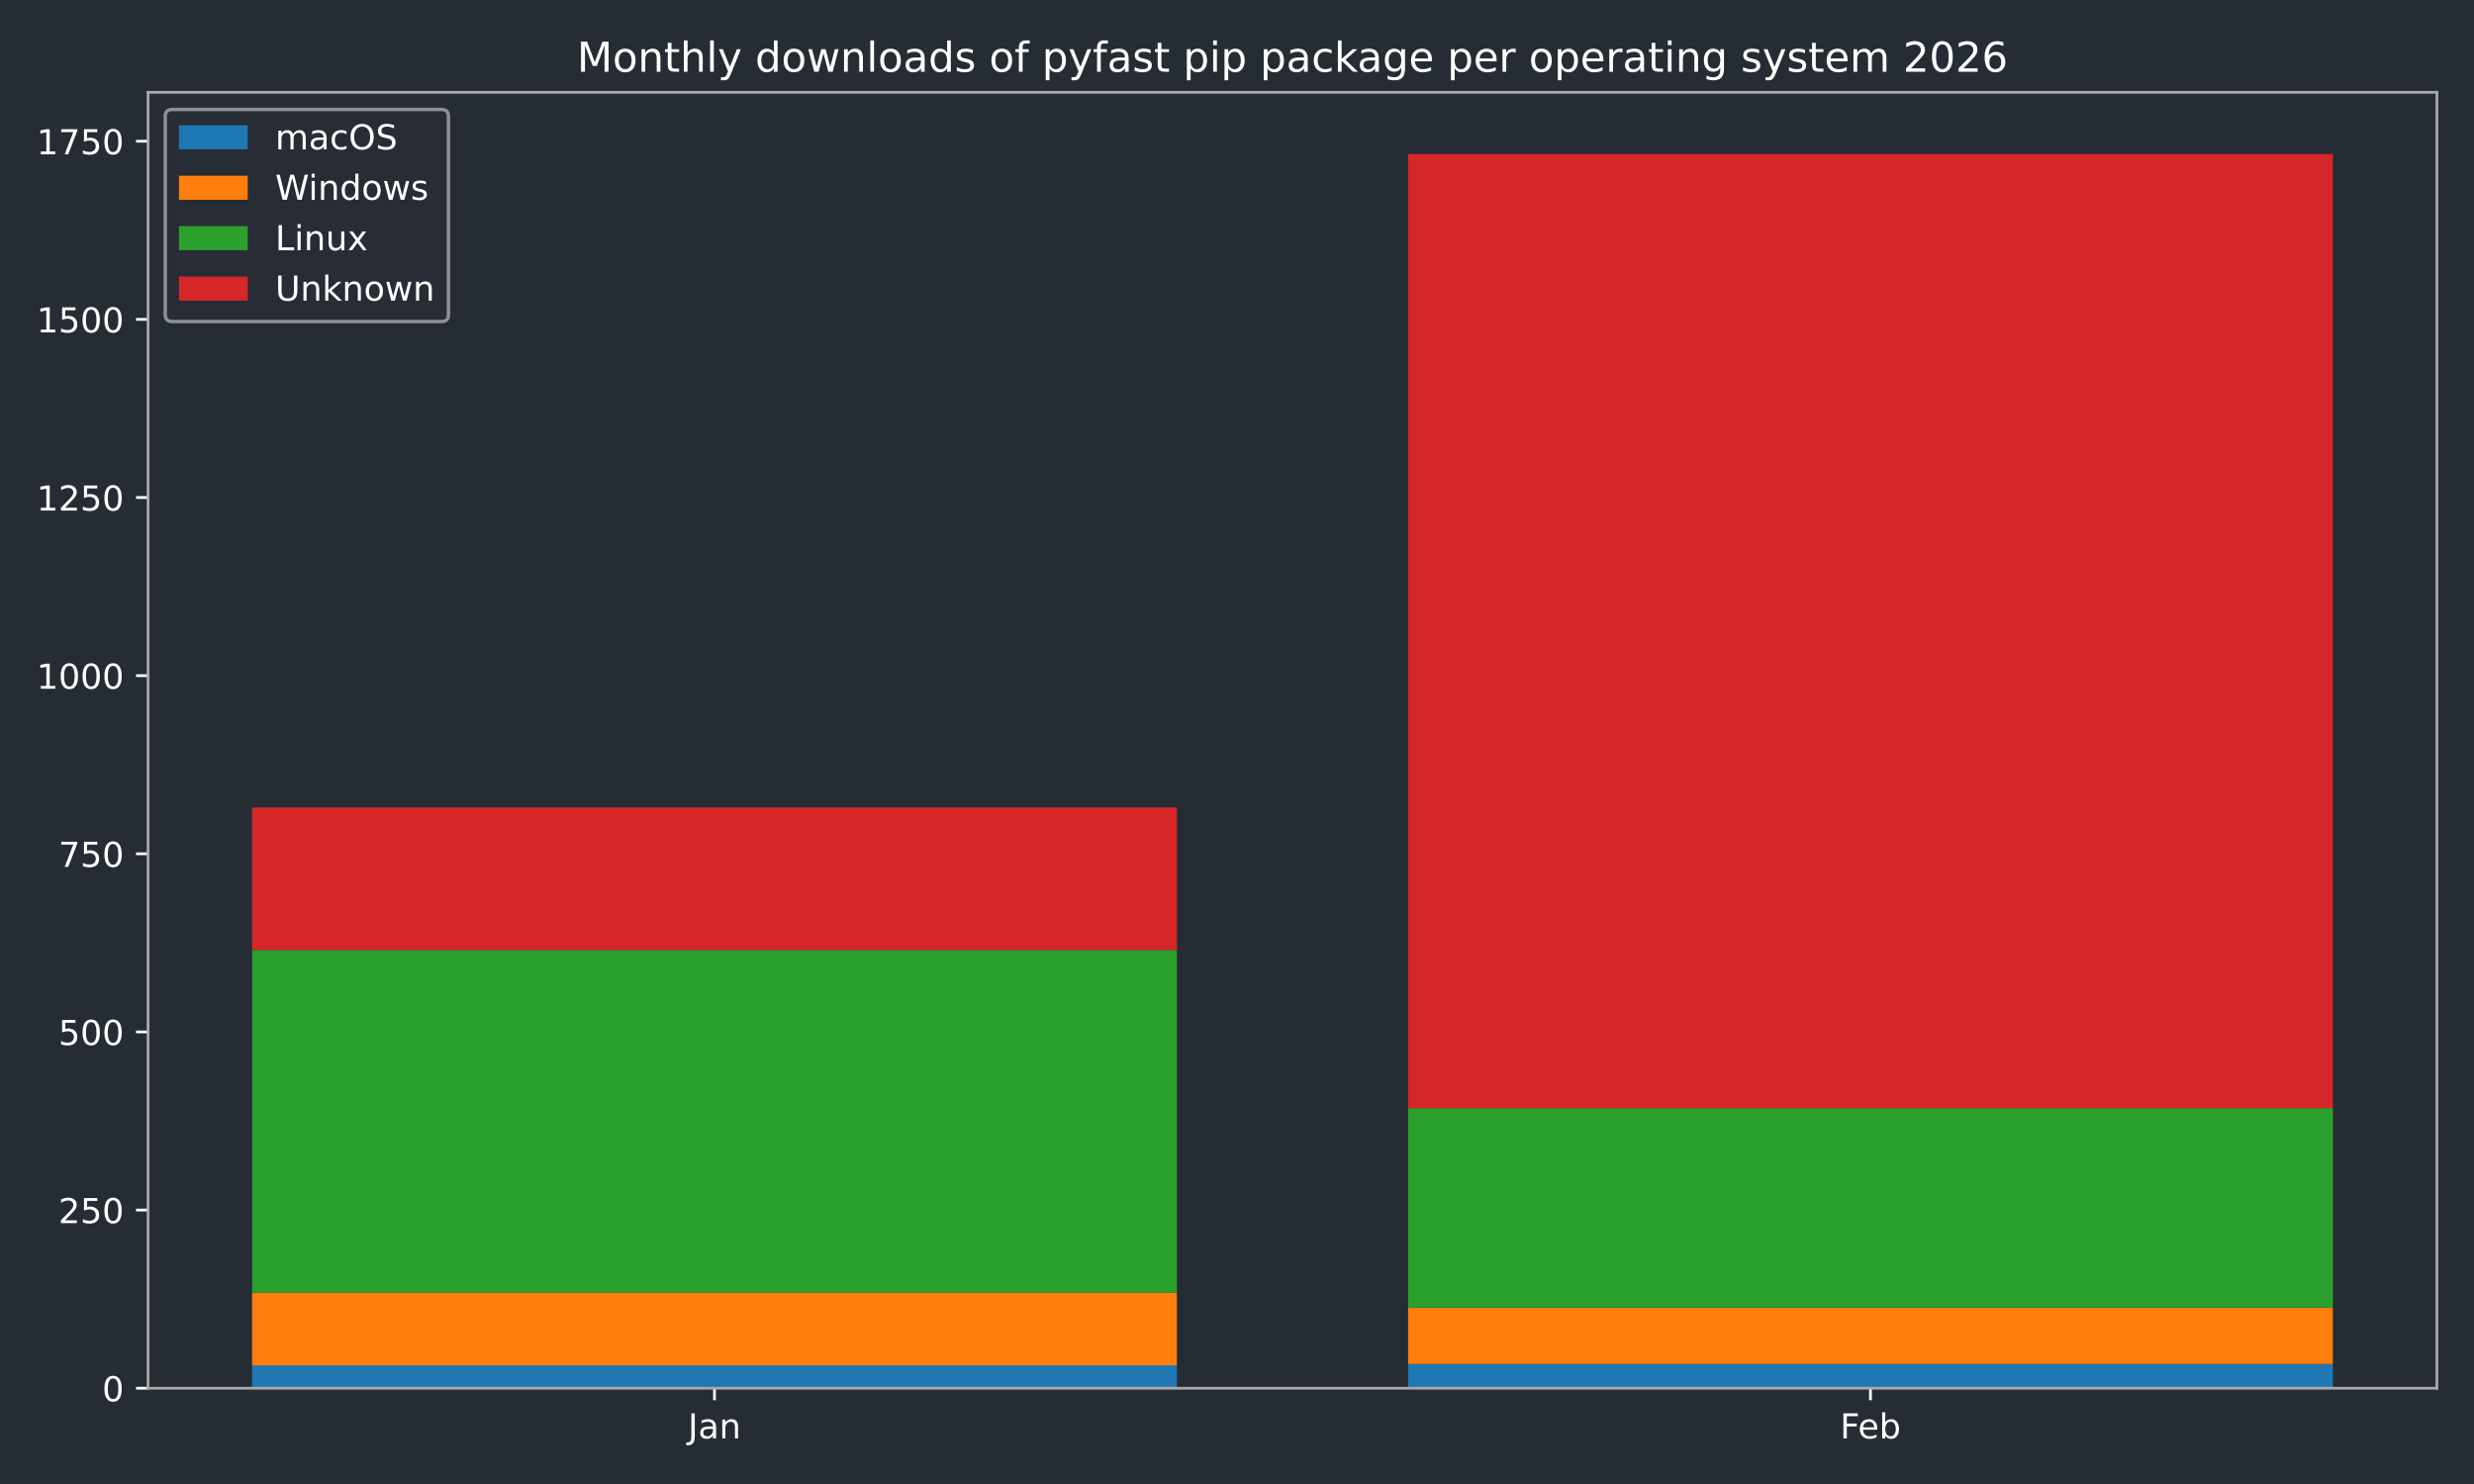
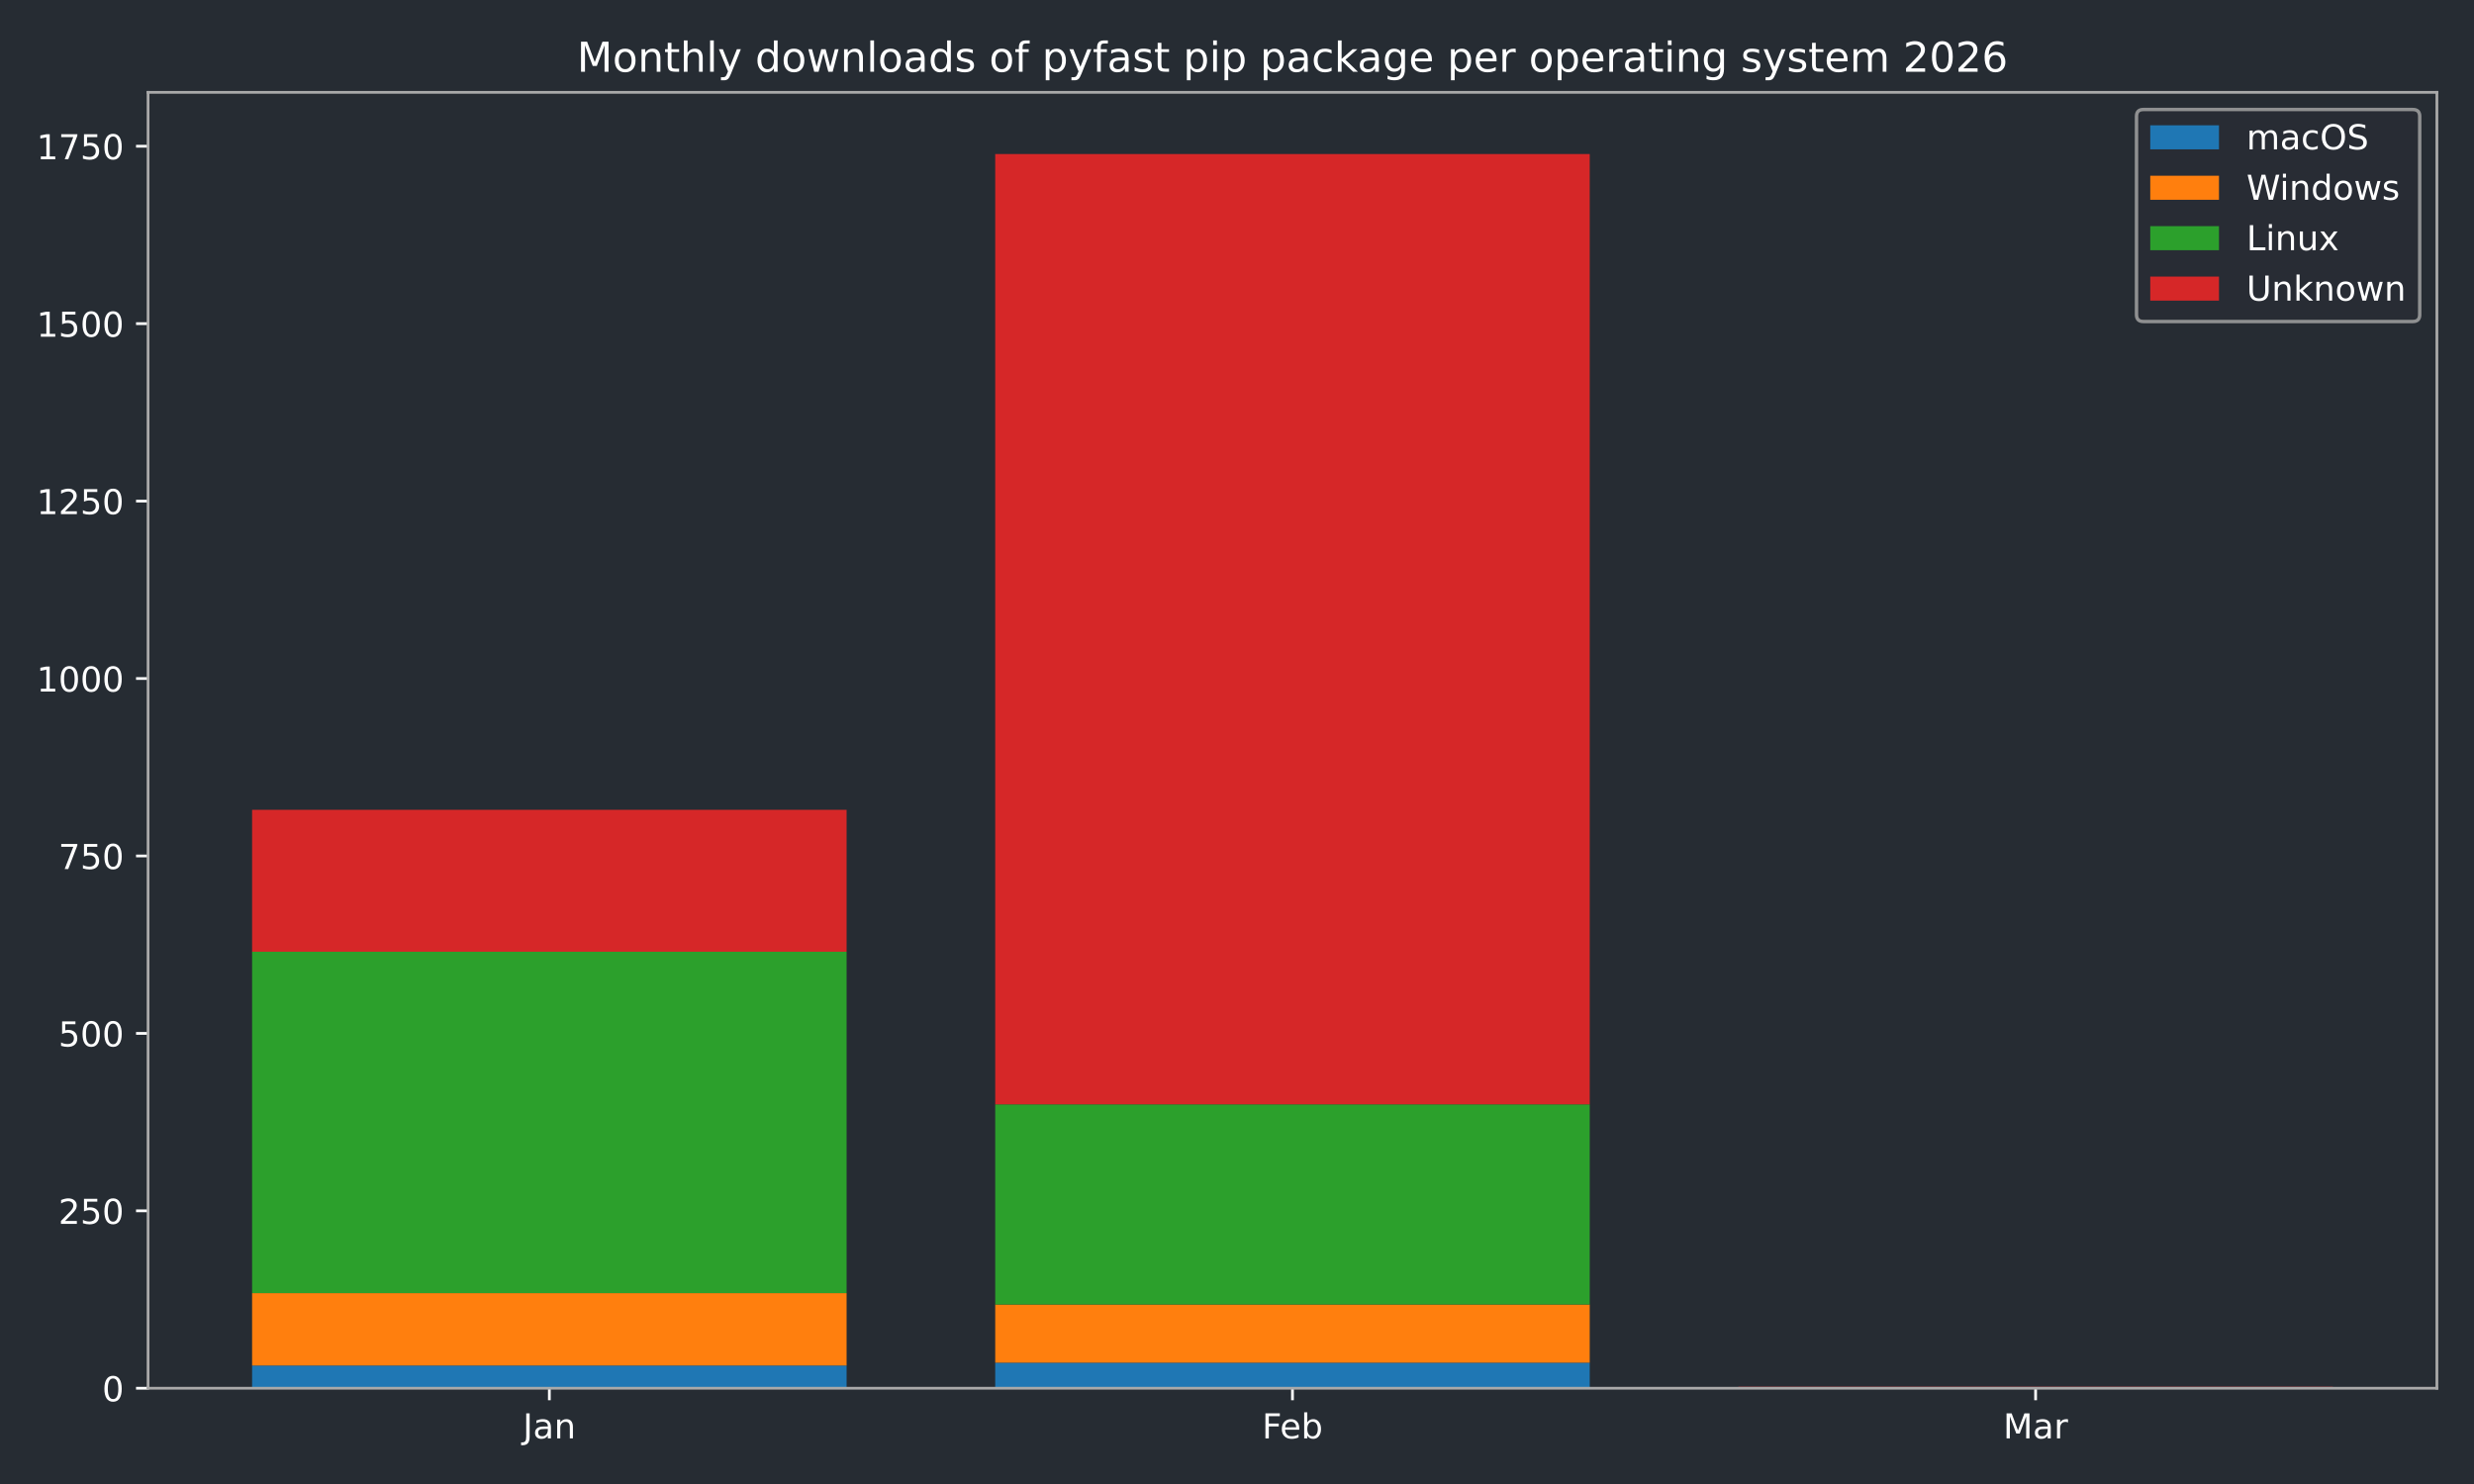
<svg xmlns="http://www.w3.org/2000/svg" xmlns:xlink="http://www.w3.org/1999/xlink" width="720pt" height="432pt" viewBox="0 0 720 432" version="1.1">
  <defs>
    <style type="text/css">*{stroke-linejoin: round; stroke-linecap: butt}</style>
  </defs>
  <g id="figure_1">
    <g id="patch_1">
      <path d="M 0 432  L 720 432  L 720 0  L 0 0  z " style="fill: #262c33" />
    </g>
    <g id="axes_1">
      <g id="patch_2">
        <path d="M 43.09 404.12  L 709.2 404.12  L 709.2 26.88  L 43.09 26.88  z " style="fill: #262c33" />
      </g>
      <g id="patch_3">
-         <path d="M 73.368 404.12  L 342.503 404.12  L 342.503 397.482  L 73.368 397.482  z " clip-path="url(#p825cfededd)" style="fill: #1f77b4" />
+         <path d="M 73.368 404.12  L 246.383 404.12  L 246.383 397.509  L 73.368 397.509  z " clip-path="url(#p24502a89be)" style="fill: #1f77b4" />
      </g>
      <g id="patch_4">
-         <path d="M 409.787 404.12  L 678.922 404.12  L 678.922 397.067  L 409.787 397.067  z " clip-path="url(#p825cfededd)" style="fill: #1f77b4" />
+         <path d="M 289.637 404.12  L 462.653 404.12  L 462.653 396.682  L 289.637 396.682  z " clip-path="url(#p24502a89be)" style="fill: #1f77b4" />
      </g>
      <g id="patch_5">
-         <path d="M 73.368 397.482  L 342.503 397.482  L 342.503 376.324  L 73.368 376.324  z " clip-path="url(#p825cfededd)" style="fill: #ff7f0e" />
+         <path d="M 505.907 404.12  L 678.922 404.12  L 678.922 404.12  L 505.907 404.12  z " clip-path="url(#p24502a89be)" style="fill: #1f77b4" />
      </g>
      <g id="patch_6">
-         <path d="M 409.787 397.067  L 678.922 397.067  L 678.922 380.68  L 409.787 380.68  z " clip-path="url(#p825cfededd)" style="fill: #ff7f0e" />
+         <path d="M 73.368 397.509  L 246.383 397.509  L 246.383 376.436  L 73.368 376.436  z " clip-path="url(#p24502a89be)" style="fill: #ff7f0e" />
      </g>
      <g id="patch_7">
-         <path d="M 73.368 376.324  L 342.503 376.324  L 342.503 276.548  L 73.368 276.548  z " clip-path="url(#p825cfededd)" style="fill: #2ca02c" />
+         <path d="M 289.637 396.682  L 462.653 396.682  L 462.653 379.741  L 289.637 379.741  z " clip-path="url(#p24502a89be)" style="fill: #ff7f0e" />
      </g>
      <g id="patch_8">
-         <path d="M 409.787 380.68  L 678.922 380.68  L 678.922 322.598  L 409.787 322.598  z " clip-path="url(#p825cfededd)" style="fill: #2ca02c" />
+         <path d="M 505.907 404.12  L 678.922 404.12  L 678.922 404.12  L 505.907 404.12  z " clip-path="url(#p24502a89be)" style="fill: #ff7f0e" />
      </g>
      <g id="patch_9">
-         <path d="M 73.368 276.548  L 342.503 276.548  L 342.503 235.061  L 73.368 235.061  z " clip-path="url(#p825cfededd)" style="fill: #d62728" />
+         <path d="M 73.368 376.436  L 246.383 376.436  L 246.383 277.061  L 73.368 277.061  z " clip-path="url(#p24502a89be)" style="fill: #2ca02c" />
      </g>
      <g id="patch_10">
-         <path d="M 409.787 322.598  L 678.922 322.598  L 678.922 44.844  L 409.787 44.844  z " clip-path="url(#p825cfededd)" style="fill: #d62728" />
+         <path d="M 289.637 379.741  L 462.653 379.741  L 462.653 321.48  L 289.637 321.48  z " clip-path="url(#p24502a89be)" style="fill: #2ca02c" />
+       </g>
+       <g id="patch_11">
+         <path d="M 505.907 404.12  L 678.922 404.12  L 678.922 404.12  L 505.907 404.12  z " clip-path="url(#p24502a89be)" style="fill: #2ca02c" />
+       </g>
+       <g id="patch_12">
+         <path d="M 73.368 277.061  L 246.383 277.061  L 246.383 235.742  L 73.368 235.742  z " clip-path="url(#p24502a89be)" style="fill: #d62728" />
+       </g>
+       <g id="patch_13">
+         <path d="M 289.637 321.48  L 462.653 321.48  L 462.653 44.844  L 289.637 44.844  z " clip-path="url(#p24502a89be)" style="fill: #d62728" />
+       </g>
+       <g id="patch_14">
+         <path d="M 505.907 404.12  L 678.922 404.12  L 678.922 403.707  L 505.907 403.707  z " clip-path="url(#p24502a89be)" style="fill: #d62728" />
      </g>
      <g id="matplotlib.axis_1">
        <g id="xtick_1">
          <g id="line2d_1">
            <defs>
-               <path id="ma74771d94d" d="M 0 0  L 0 3.5  " style="stroke: #ffffff; stroke-width: 0.8" />
-             </defs>
-             <g>
-               <use xlink:href="#ma74771d94d" x="207.935" y="404.12" style="fill: #ffffff; stroke: #ffffff; stroke-width: 0.8" />
+               <path id="m98c7637261" d="M 0 0  L 0 3.5  " style="stroke: #ffffff; stroke-width: 0.8" />
+             </defs>
+             <g>
+               <use xlink:href="#m98c7637261" x="159.876" y="404.12" style="fill: #ffffff; stroke: #ffffff; stroke-width: 0.8" />
            </g>
          </g>
          <g id="text_1">
-             <g style="fill: #ffffff" transform="translate(200.2276 418.7184) scale(0.1 -0.1)">
+             <g style="fill: #ffffff" transform="translate(152.1677 418.7184) scale(0.1 -0.1)">
              <defs>
                <path id="DejaVuSans-4a" d="M 628 4666  L 1259 4666  L 1259 325  Q 1259 -519 939 -900  Q 619 -1281 -91 -1281  L -331 -1281  L -331 -750  L -134 -750  Q 284 -750 456 -515  Q 628 -281 628 325  L 628 4666  z " transform="scale(0.015625)" />
                <path id="DejaVuSans-61" d="M 2194 1759  Q 1497 1759 1228 1600  Q 959 1441 959 1056  Q 959 750 1161 570  Q 1363 391 1709 391  Q 2188 391 2477 730  Q 2766 1069 2766 1631  L 2766 1759  L 2194 1759  z M 3341 1997  L 3341 0  L 2766 0  L 2766 531  Q 2569 213 2275 61  Q 1981 -91 1556 -91  Q 1019 -91 701 211  Q 384 513 384 1019  Q 384 1609 779 1909  Q 1175 2209 1959 2209  L 2766 2209  L 2766 2266  Q 2766 2663 2505 2880  Q 2244 3097 1772 3097  Q 1472 3097 1187 3025  Q 903 2953 641 2809  L 641 3341  Q 956 3463 1253 3523  Q 1550 3584 1831 3584  Q 2591 3584 2966 3190  Q 3341 2797 3341 1997  z " transform="scale(0.015625)" />
                <path id="DejaVuSans-6e" d="M 3513 2113  L 3513 0  L 2938 0  L 2938 2094  Q 2938 2591 2744 2837  Q 2550 3084 2163 3084  Q 1697 3084 1428 2787  Q 1159 2491 1159 1978  L 1159 0  L 581 0  L 581 3500  L 1159 3500  L 1159 2956  Q 1366 3272 1645 3428  Q 1925 3584 2291 3584  Q 2894 3584 3203 3211  Q 3513 2838 3513 2113  z " transform="scale(0.015625)" />
              </defs>
              <use xlink:href="#DejaVuSans-4a" />
              <use xlink:href="#DejaVuSans-61" transform="translate(29.49219 0)" />
              <use xlink:href="#DejaVuSans-6e" transform="translate(90.77148 0)" />
            </g>
          </g>
        </g>
        <g id="xtick_2">
          <g id="line2d_2">
            <g>
-               <use xlink:href="#ma74771d94d" x="544.355" y="404.12" style="fill: #ffffff; stroke: #ffffff; stroke-width: 0.8" />
+               <use xlink:href="#m98c7637261" x="376.145" y="404.12" style="fill: #ffffff; stroke: #ffffff; stroke-width: 0.8" />
            </g>
          </g>
          <g id="text_2">
-             <g style="fill: #ffffff" transform="translate(535.503 418.7184) scale(0.1 -0.1)">
+             <g style="fill: #ffffff" transform="translate(367.2934 418.7184) scale(0.1 -0.1)">
              <defs>
                <path id="DejaVuSans-46" d="M 628 4666  L 3309 4666  L 3309 4134  L 1259 4134  L 1259 2759  L 3109 2759  L 3109 2228  L 1259 2228  L 1259 0  L 628 0  L 628 4666  z " transform="scale(0.015625)" />
                <path id="DejaVuSans-65" d="M 3597 1894  L 3597 1613  L 953 1613  Q 991 1019 1311 708  Q 1631 397 2203 397  Q 2534 397 2845 478  Q 3156 559 3463 722  L 3463 178  Q 3153 47 2828 -22  Q 2503 -91 2169 -91  Q 1331 -91 842 396  Q 353 884 353 1716  Q 353 2575 817 3079  Q 1281 3584 2069 3584  Q 2775 3584 3186 3129  Q 3597 2675 3597 1894  z M 3022 2063  Q 3016 2534 2758 2815  Q 2500 3097 2075 3097  Q 1594 3097 1305 2825  Q 1016 2553 972 2059  L 3022 2063  z " transform="scale(0.015625)" />
                <path id="DejaVuSans-62" d="M 3116 1747  Q 3116 2381 2855 2742  Q 2594 3103 2138 3103  Q 1681 3103 1420 2742  Q 1159 2381 1159 1747  Q 1159 1113 1420 752  Q 1681 391 2138 391  Q 2594 391 2855 752  Q 3116 1113 3116 1747  z M 1159 2969  Q 1341 3281 1617 3432  Q 1894 3584 2278 3584  Q 2916 3584 3314 3078  Q 3713 2572 3713 1747  Q 3713 922 3314 415  Q 2916 -91 2278 -91  Q 1894 -91 1617 61  Q 1341 213 1159 525  L 1159 0  L 581 0  L 581 4863  L 1159 4863  L 1159 2969  z " transform="scale(0.015625)" />
              </defs>
              <use xlink:href="#DejaVuSans-46" />
              <use xlink:href="#DejaVuSans-65" transform="translate(52.01953 0)" />
              <use xlink:href="#DejaVuSans-62" transform="translate(113.543 0)" />
            </g>
          </g>
        </g>
+         <g id="xtick_3">
+           <g id="line2d_3">
+             <g>
+               <use xlink:href="#m98c7637261" x="592.414" y="404.12" style="fill: #ffffff; stroke: #ffffff; stroke-width: 0.8" />
+             </g>
+           </g>
+           <g id="text_3">
+             <g style="fill: #ffffff" transform="translate(582.9809 418.7184) scale(0.1 -0.1)">
+               <defs>
+                 <path id="DejaVuSans-4d" d="M 628 4666  L 1569 4666  L 2759 1491  L 3956 4666  L 4897 4666  L 4897 0  L 4281 0  L 4281 4097  L 3078 897  L 2444 897  L 1241 4097  L 1241 0  L 628 0  L 628 4666  z " transform="scale(0.015625)" />
+                 <path id="DejaVuSans-72" d="M 2631 2963  Q 2534 3019 2420 3045  Q 2306 3072 2169 3072  Q 1681 3072 1420 2755  Q 1159 2438 1159 1844  L 1159 0  L 581 0  L 581 3500  L 1159 3500  L 1159 2956  Q 1341 3275 1631 3429  Q 1922 3584 2338 3584  Q 2397 3584 2469 3576  Q 2541 3569 2628 3553  L 2631 2963  z " transform="scale(0.015625)" />
+               </defs>
+               <use xlink:href="#DejaVuSans-4d" />
+               <use xlink:href="#DejaVuSans-61" transform="translate(86.2793 0)" />
+               <use xlink:href="#DejaVuSans-72" transform="translate(147.5586 0)" />
+             </g>
+           </g>
+         </g>
      </g>
      <g id="matplotlib.axis_2">
        <g id="ytick_1">
-           <g id="line2d_3">
-             <defs>
-               <path id="m2f5a1a41d2" d="M 0 0  L -3.5 0  " style="stroke: #ffffff; stroke-width: 0.8" />
-             </defs>
-             <g>
-               <use xlink:href="#m2f5a1a41d2" x="43.09" y="404.12" style="fill: #ffffff; stroke: #ffffff; stroke-width: 0.8" />
-             </g>
-           </g>
-           <g id="text_3">
+           <g id="line2d_4">
+             <defs>
+               <path id="m4588cf6100" d="M 0 0  L -3.5 0  " style="stroke: #ffffff; stroke-width: 0.8" />
+             </defs>
+             <g>
+               <use xlink:href="#m4588cf6100" x="43.09" y="404.12" style="fill: #ffffff; stroke: #ffffff; stroke-width: 0.8" />
+             </g>
+           </g>
+           <g id="text_4">
            <g style="fill: #ffffff" transform="translate(29.7275 407.9192) scale(0.1 -0.1)">
              <defs>
                <path id="DejaVuSans-30" d="M 2034 4250  Q 1547 4250 1301 3770  Q 1056 3291 1056 2328  Q 1056 1369 1301 889  Q 1547 409 2034 409  Q 2525 409 2770 889  Q 3016 1369 3016 2328  Q 3016 3291 2770 3770  Q 2525 4250 2034 4250  z M 2034 4750  Q 2819 4750 3233 4129  Q 3647 3509 3647 2328  Q 3647 1150 3233 529  Q 2819 -91 2034 -91  Q 1250 -91 836 529  Q 422 1150 422 2328  Q 422 3509 836 4129  Q 1250 4750 2034 4750  z " transform="scale(0.015625)" />
              </defs>
              <use xlink:href="#DejaVuSans-30" />
            </g>
          </g>
        </g>
        <g id="ytick_2">
-           <g id="line2d_4">
-             <g>
-               <use xlink:href="#m2f5a1a41d2" x="43.09" y="352.261" style="fill: #ffffff; stroke: #ffffff; stroke-width: 0.8" />
-             </g>
-           </g>
-           <g id="text_4">
-             <g style="fill: #ffffff" transform="translate(17.0025 356.0606) scale(0.1 -0.1)">
+           <g id="line2d_5">
+             <g>
+               <use xlink:href="#m4588cf6100" x="43.09" y="352.47" style="fill: #ffffff; stroke: #ffffff; stroke-width: 0.8" />
+             </g>
+           </g>
+           <g id="text_5">
+             <g style="fill: #ffffff" transform="translate(17.0025 356.2694) scale(0.1 -0.1)">
              <defs>
                <path id="DejaVuSans-32" d="M 1228 531  L 3431 531  L 3431 0  L 469 0  L 469 531  Q 828 903 1448 1529  Q 2069 2156 2228 2338  Q 2531 2678 2651 2914  Q 2772 3150 2772 3378  Q 2772 3750 2511 3984  Q 2250 4219 1831 4219  Q 1534 4219 1204 4116  Q 875 4013 500 3803  L 500 4441  Q 881 4594 1212 4672  Q 1544 4750 1819 4750  Q 2544 4750 2975 4387  Q 3406 4025 3406 3419  Q 3406 3131 3298 2873  Q 3191 2616 2906 2266  Q 2828 2175 2409 1742  Q 1991 1309 1228 531  z " transform="scale(0.015625)" />
                <path id="DejaVuSans-35" d="M 691 4666  L 3169 4666  L 3169 4134  L 1269 4134  L 1269 2991  Q 1406 3038 1543 3061  Q 1681 3084 1819 3084  Q 2600 3084 3056 2656  Q 3513 2228 3513 1497  Q 3513 744 3044 326  Q 2575 -91 1722 -91  Q 1428 -91 1123 -41  Q 819 9 494 109  L 494 744  Q 775 591 1075 516  Q 1375 441 1709 441  Q 2250 441 2565 725  Q 2881 1009 2881 1497  Q 2881 1984 2565 2268  Q 2250 2553 1709 2553  Q 1456 2553 1204 2497  Q 953 2441 691 2322  L 691 4666  z " transform="scale(0.015625)" />
              </defs>
              <use xlink:href="#DejaVuSans-32" />
              <use xlink:href="#DejaVuSans-35" transform="translate(63.62305 0)" />
              <use xlink:href="#DejaVuSans-30" transform="translate(127.2461 0)" />
            </g>
          </g>
        </g>
        <g id="ytick_3">
-           <g id="line2d_5">
-             <g>
-               <use xlink:href="#m2f5a1a41d2" x="43.09" y="300.403" style="fill: #ffffff; stroke: #ffffff; stroke-width: 0.8" />
-             </g>
-           </g>
-           <g id="text_5">
-             <g style="fill: #ffffff" transform="translate(17.0025 304.2021) scale(0.1 -0.1)">
+           <g id="line2d_6">
+             <g>
+               <use xlink:href="#m4588cf6100" x="43.09" y="300.82" style="fill: #ffffff; stroke: #ffffff; stroke-width: 0.8" />
+             </g>
+           </g>
+           <g id="text_6">
+             <g style="fill: #ffffff" transform="translate(17.0025 304.6196) scale(0.1 -0.1)">
              <use xlink:href="#DejaVuSans-35" />
              <use xlink:href="#DejaVuSans-30" transform="translate(63.62305 0)" />
              <use xlink:href="#DejaVuSans-30" transform="translate(127.2461 0)" />
            </g>
          </g>
        </g>
        <g id="ytick_4">
-           <g id="line2d_6">
-             <g>
-               <use xlink:href="#m2f5a1a41d2" x="43.09" y="248.544" style="fill: #ffffff; stroke: #ffffff; stroke-width: 0.8" />
-             </g>
-           </g>
-           <g id="text_6">
-             <g style="fill: #ffffff" transform="translate(17.0025 252.3435) scale(0.1 -0.1)">
+           <g id="line2d_7">
+             <g>
+               <use xlink:href="#m4588cf6100" x="43.09" y="249.171" style="fill: #ffffff; stroke: #ffffff; stroke-width: 0.8" />
+             </g>
+           </g>
+           <g id="text_7">
+             <g style="fill: #ffffff" transform="translate(17.0025 252.9697) scale(0.1 -0.1)">
              <defs>
                <path id="DejaVuSans-37" d="M 525 4666  L 3525 4666  L 3525 4397  L 1831 0  L 1172 0  L 2766 4134  L 525 4134  L 525 4666  z " transform="scale(0.015625)" />
              </defs>
              <use xlink:href="#DejaVuSans-37" />
              <use xlink:href="#DejaVuSans-35" transform="translate(63.62305 0)" />
              <use xlink:href="#DejaVuSans-30" transform="translate(127.2461 0)" />
            </g>
          </g>
        </g>
        <g id="ytick_5">
-           <g id="line2d_7">
-             <g>
-               <use xlink:href="#m2f5a1a41d2" x="43.09" y="196.686" style="fill: #ffffff; stroke: #ffffff; stroke-width: 0.8" />
-             </g>
-           </g>
-           <g id="text_7">
-             <g style="fill: #ffffff" transform="translate(10.64 200.4849) scale(0.1 -0.1)">
+           <g id="line2d_8">
+             <g>
+               <use xlink:href="#m4588cf6100" x="43.09" y="197.521" style="fill: #ffffff; stroke: #ffffff; stroke-width: 0.8" />
+             </g>
+           </g>
+           <g id="text_8">
+             <g style="fill: #ffffff" transform="translate(10.64 201.3199) scale(0.1 -0.1)">
              <defs>
                <path id="DejaVuSans-31" d="M 794 531  L 1825 531  L 1825 4091  L 703 3866  L 703 4441  L 1819 4666  L 2450 4666  L 2450 531  L 3481 531  L 3481 0  L 794 0  L 794 531  z " transform="scale(0.015625)" />
              </defs>
              <use xlink:href="#DejaVuSans-31" />
              <use xlink:href="#DejaVuSans-30" transform="translate(63.62305 0)" />
              <use xlink:href="#DejaVuSans-30" transform="translate(127.2461 0)" />
              <use xlink:href="#DejaVuSans-30" transform="translate(190.8691 0)" />
            </g>
          </g>
        </g>
        <g id="ytick_6">
-           <g id="line2d_8">
-             <g>
-               <use xlink:href="#m2f5a1a41d2" x="43.09" y="144.827" style="fill: #ffffff; stroke: #ffffff; stroke-width: 0.8" />
-             </g>
-           </g>
-           <g id="text_8">
-             <g style="fill: #ffffff" transform="translate(10.64 148.6264) scale(0.1 -0.1)">
+           <g id="line2d_9">
+             <g>
+               <use xlink:href="#m4588cf6100" x="43.09" y="145.871" style="fill: #ffffff; stroke: #ffffff; stroke-width: 0.8" />
+             </g>
+           </g>
+           <g id="text_9">
+             <g style="fill: #ffffff" transform="translate(10.64 149.6701) scale(0.1 -0.1)">
              <use xlink:href="#DejaVuSans-31" />
              <use xlink:href="#DejaVuSans-32" transform="translate(63.62305 0)" />
              <use xlink:href="#DejaVuSans-35" transform="translate(127.2461 0)" />
              <use xlink:href="#DejaVuSans-30" transform="translate(190.8691 0)" />
            </g>
          </g>
        </g>
        <g id="ytick_7">
-           <g id="line2d_9">
-             <g>
-               <use xlink:href="#m2f5a1a41d2" x="43.09" y="92.969" style="fill: #ffffff; stroke: #ffffff; stroke-width: 0.8" />
-             </g>
-           </g>
-           <g id="text_9">
-             <g style="fill: #ffffff" transform="translate(10.64 96.76778) scale(0.1 -0.1)">
+           <g id="line2d_10">
+             <g>
+               <use xlink:href="#m4588cf6100" x="43.09" y="94.221" style="fill: #ffffff; stroke: #ffffff; stroke-width: 0.8" />
+             </g>
+           </g>
+           <g id="text_10">
+             <g style="fill: #ffffff" transform="translate(10.64 98.02026) scale(0.1 -0.1)">
              <use xlink:href="#DejaVuSans-31" />
              <use xlink:href="#DejaVuSans-35" transform="translate(63.62305 0)" />
              <use xlink:href="#DejaVuSans-30" transform="translate(127.2461 0)" />
              <use xlink:href="#DejaVuSans-30" transform="translate(190.8691 0)" />
            </g>
          </g>
        </g>
        <g id="ytick_8">
-           <g id="line2d_10">
-             <g>
-               <use xlink:href="#m2f5a1a41d2" x="43.09" y="41.11" style="fill: #ffffff; stroke: #ffffff; stroke-width: 0.8" />
-             </g>
-           </g>
-           <g id="text_10">
-             <g style="fill: #ffffff" transform="translate(10.64 44.90921) scale(0.1 -0.1)">
+           <g id="line2d_11">
+             <g>
+               <use xlink:href="#m4588cf6100" x="43.09" y="42.571" style="fill: #ffffff; stroke: #ffffff; stroke-width: 0.8" />
+             </g>
+           </g>
+           <g id="text_11">
+             <g style="fill: #ffffff" transform="translate(10.64 46.37044) scale(0.1 -0.1)">
              <use xlink:href="#DejaVuSans-31" />
              <use xlink:href="#DejaVuSans-37" transform="translate(63.62305 0)" />
              <use xlink:href="#DejaVuSans-35" transform="translate(127.2461 0)" />
              <use xlink:href="#DejaVuSans-30" transform="translate(190.8691 0)" />
            </g>
          </g>
        </g>
      </g>
-       <g id="patch_11">
+       <g id="patch_15">
        <path d="M 43.09 404.12  L 43.09 26.88  " style="fill: none; stroke: #a9a9a9; stroke-width: 0.8; stroke-linejoin: miter; stroke-linecap: square" />
      </g>
-       <g id="patch_12">
+       <g id="patch_16">
        <path d="M 709.2 404.12  L 709.2 26.88  " style="fill: none; stroke: #a9a9a9; stroke-width: 0.8; stroke-linejoin: miter; stroke-linecap: square" />
      </g>
-       <g id="patch_13">
+       <g id="patch_17">
        <path d="M 43.09 404.12  L 709.2 404.12  " style="fill: none; stroke: #a9a9a9; stroke-width: 0.8; stroke-linejoin: miter; stroke-linecap: square" />
      </g>
-       <g id="patch_14">
+       <g id="patch_18">
        <path d="M 43.09 26.88  L 709.2 26.88  " style="fill: none; stroke: #a9a9a9; stroke-width: 0.8; stroke-linejoin: miter; stroke-linecap: square" />
      </g>
-       <g id="text_11">
+       <g id="text_12">
        <g style="fill: #ffffff" transform="translate(167.9178 20.88) scale(0.12 -0.12)">
          <defs>
-             <path id="DejaVuSans-4d" d="M 628 4666  L 1569 4666  L 2759 1491  L 3956 4666  L 4897 4666  L 4897 0  L 4281 0  L 4281 4097  L 3078 897  L 2444 897  L 1241 4097  L 1241 0  L 628 0  L 628 4666  z " transform="scale(0.015625)" />
            <path id="DejaVuSans-6f" d="M 1959 3097  Q 1497 3097 1228 2736  Q 959 2375 959 1747  Q 959 1119 1226 758  Q 1494 397 1959 397  Q 2419 397 2687 759  Q 2956 1122 2956 1747  Q 2956 2369 2687 2733  Q 2419 3097 1959 3097  z M 1959 3584  Q 2709 3584 3137 3096  Q 3566 2609 3566 1747  Q 3566 888 3137 398  Q 2709 -91 1959 -91  Q 1206 -91 779 398  Q 353 888 353 1747  Q 353 2609 779 3096  Q 1206 3584 1959 3584  z " transform="scale(0.015625)" />
            <path id="DejaVuSans-74" d="M 1172 4494  L 1172 3500  L 2356 3500  L 2356 3053  L 1172 3053  L 1172 1153  Q 1172 725 1289 603  Q 1406 481 1766 481  L 2356 481  L 2356 0  L 1766 0  Q 1100 0 847 248  Q 594 497 594 1153  L 594 3053  L 172 3053  L 172 3500  L 594 3500  L 594 4494  L 1172 4494  z " transform="scale(0.015625)" />
            <path id="DejaVuSans-68" d="M 3513 2113  L 3513 0  L 2938 0  L 2938 2094  Q 2938 2591 2744 2837  Q 2550 3084 2163 3084  Q 1697 3084 1428 2787  Q 1159 2491 1159 1978  L 1159 0  L 581 0  L 581 4863  L 1159 4863  L 1159 2956  Q 1366 3272 1645 3428  Q 1925 3584 2291 3584  Q 2894 3584 3203 3211  Q 3513 2838 3513 2113  z " transform="scale(0.015625)" />
            <path id="DejaVuSans-6c" d="M 603 4863  L 1178 4863  L 1178 0  L 603 0  L 603 4863  z " transform="scale(0.015625)" />
            <path id="DejaVuSans-79" d="M 2059 -325  Q 1816 -950 1584 -1140  Q 1353 -1331 966 -1331  L 506 -1331  L 506 -850  L 844 -850  Q 1081 -850 1212 -737  Q 1344 -625 1503 -206  L 1606 56  L 191 3500  L 800 3500  L 1894 763  L 2988 3500  L 3597 3500  L 2059 -325  z " transform="scale(0.015625)" />
            <path id="DejaVuSans-20" transform="scale(0.015625)" />
            <path id="DejaVuSans-64" d="M 2906 2969  L 2906 4863  L 3481 4863  L 3481 0  L 2906 0  L 2906 525  Q 2725 213 2448 61  Q 2172 -91 1784 -91  Q 1150 -91 751 415  Q 353 922 353 1747  Q 353 2572 751 3078  Q 1150 3584 1784 3584  Q 2172 3584 2448 3432  Q 2725 3281 2906 2969  z M 947 1747  Q 947 1113 1208 752  Q 1469 391 1925 391  Q 2381 391 2643 752  Q 2906 1113 2906 1747  Q 2906 2381 2643 2742  Q 2381 3103 1925 3103  Q 1469 3103 1208 2742  Q 947 2381 947 1747  z " transform="scale(0.015625)" />
            <path id="DejaVuSans-77" d="M 269 3500  L 844 3500  L 1563 769  L 2278 3500  L 2956 3500  L 3675 769  L 4391 3500  L 4966 3500  L 4050 0  L 3372 0  L 2619 2869  L 1863 0  L 1184 0  L 269 3500  z " transform="scale(0.015625)" />
            <path id="DejaVuSans-73" d="M 2834 3397  L 2834 2853  Q 2591 2978 2328 3040  Q 2066 3103 1784 3103  Q 1356 3103 1142 2972  Q 928 2841 928 2578  Q 928 2378 1081 2264  Q 1234 2150 1697 2047  L 1894 2003  Q 2506 1872 2764 1633  Q 3022 1394 3022 966  Q 3022 478 2636 193  Q 2250 -91 1575 -91  Q 1294 -91 989 -36  Q 684 19 347 128  L 347 722  Q 666 556 975 473  Q 1284 391 1588 391  Q 1994 391 2212 530  Q 2431 669 2431 922  Q 2431 1156 2273 1281  Q 2116 1406 1581 1522  L 1381 1569  Q 847 1681 609 1914  Q 372 2147 372 2553  Q 372 3047 722 3315  Q 1072 3584 1716 3584  Q 2034 3584 2315 3537  Q 2597 3491 2834 3397  z " transform="scale(0.015625)" />
            <path id="DejaVuSans-66" d="M 2375 4863  L 2375 4384  L 1825 4384  Q 1516 4384 1395 4259  Q 1275 4134 1275 3809  L 1275 3500  L 2222 3500  L 2222 3053  L 1275 3053  L 1275 0  L 697 0  L 697 3053  L 147 3053  L 147 3500  L 697 3500  L 697 3744  Q 697 4328 969 4595  Q 1241 4863 1831 4863  L 2375 4863  z " transform="scale(0.015625)" />
            <path id="DejaVuSans-70" d="M 1159 525  L 1159 -1331  L 581 -1331  L 581 3500  L 1159 3500  L 1159 2969  Q 1341 3281 1617 3432  Q 1894 3584 2278 3584  Q 2916 3584 3314 3078  Q 3713 2572 3713 1747  Q 3713 922 3314 415  Q 2916 -91 2278 -91  Q 1894 -91 1617 61  Q 1341 213 1159 525  z M 3116 1747  Q 3116 2381 2855 2742  Q 2594 3103 2138 3103  Q 1681 3103 1420 2742  Q 1159 2381 1159 1747  Q 1159 1113 1420 752  Q 1681 391 2138 391  Q 2594 391 2855 752  Q 3116 1113 3116 1747  z " transform="scale(0.015625)" />
            <path id="DejaVuSans-69" d="M 603 3500  L 1178 3500  L 1178 0  L 603 0  L 603 3500  z M 603 4863  L 1178 4863  L 1178 4134  L 603 4134  L 603 4863  z " transform="scale(0.015625)" />
            <path id="DejaVuSans-63" d="M 3122 3366  L 3122 2828  Q 2878 2963 2633 3030  Q 2388 3097 2138 3097  Q 1578 3097 1268 2742  Q 959 2388 959 1747  Q 959 1106 1268 751  Q 1578 397 2138 397  Q 2388 397 2633 464  Q 2878 531 3122 666  L 3122 134  Q 2881 22 2623 -34  Q 2366 -91 2075 -91  Q 1284 -91 818 406  Q 353 903 353 1747  Q 353 2603 823 3093  Q 1294 3584 2113 3584  Q 2378 3584 2631 3529  Q 2884 3475 3122 3366  z " transform="scale(0.015625)" />
            <path id="DejaVuSans-6b" d="M 581 4863  L 1159 4863  L 1159 1991  L 2875 3500  L 3609 3500  L 1753 1863  L 3688 0  L 2938 0  L 1159 1709  L 1159 0  L 581 0  L 581 4863  z " transform="scale(0.015625)" />
            <path id="DejaVuSans-67" d="M 2906 1791  Q 2906 2416 2648 2759  Q 2391 3103 1925 3103  Q 1463 3103 1205 2759  Q 947 2416 947 1791  Q 947 1169 1205 825  Q 1463 481 1925 481  Q 2391 481 2648 825  Q 2906 1169 2906 1791  z M 3481 434  Q 3481 -459 3084 -895  Q 2688 -1331 1869 -1331  Q 1566 -1331 1297 -1286  Q 1028 -1241 775 -1147  L 775 -588  Q 1028 -725 1275 -790  Q 1522 -856 1778 -856  Q 2344 -856 2625 -561  Q 2906 -266 2906 331  L 2906 616  Q 2728 306 2450 153  Q 2172 0 1784 0  Q 1141 0 747 490  Q 353 981 353 1791  Q 353 2603 747 3093  Q 1141 3584 1784 3584  Q 2172 3584 2450 3431  Q 2728 3278 2906 2969  L 2906 3500  L 3481 3500  L 3481 434  z " transform="scale(0.015625)" />
-             <path id="DejaVuSans-72" d="M 2631 2963  Q 2534 3019 2420 3045  Q 2306 3072 2169 3072  Q 1681 3072 1420 2755  Q 1159 2438 1159 1844  L 1159 0  L 581 0  L 581 3500  L 1159 3500  L 1159 2956  Q 1341 3275 1631 3429  Q 1922 3584 2338 3584  Q 2397 3584 2469 3576  Q 2541 3569 2628 3553  L 2631 2963  z " transform="scale(0.015625)" />
            <path id="DejaVuSans-6d" d="M 3328 2828  Q 3544 3216 3844 3400  Q 4144 3584 4550 3584  Q 5097 3584 5394 3201  Q 5691 2819 5691 2113  L 5691 0  L 5113 0  L 5113 2094  Q 5113 2597 4934 2840  Q 4756 3084 4391 3084  Q 3944 3084 3684 2787  Q 3425 2491 3425 1978  L 3425 0  L 2847 0  L 2847 2094  Q 2847 2600 2669 2842  Q 2491 3084 2119 3084  Q 1678 3084 1418 2786  Q 1159 2488 1159 1978  L 1159 0  L 581 0  L 581 3500  L 1159 3500  L 1159 2956  Q 1356 3278 1631 3431  Q 1906 3584 2284 3584  Q 2666 3584 2933 3390  Q 3200 3197 3328 2828  z " transform="scale(0.015625)" />
            <path id="DejaVuSans-36" d="M 2113 2584  Q 1688 2584 1439 2293  Q 1191 2003 1191 1497  Q 1191 994 1439 701  Q 1688 409 2113 409  Q 2538 409 2786 701  Q 3034 994 3034 1497  Q 3034 2003 2786 2293  Q 2538 2584 2113 2584  z M 3366 4563  L 3366 3988  Q 3128 4100 2886 4159  Q 2644 4219 2406 4219  Q 1781 4219 1451 3797  Q 1122 3375 1075 2522  Q 1259 2794 1537 2939  Q 1816 3084 2150 3084  Q 2853 3084 3261 2657  Q 3669 2231 3669 1497  Q 3669 778 3244 343  Q 2819 -91 2113 -91  Q 1303 -91 875 529  Q 447 1150 447 2328  Q 447 3434 972 4092  Q 1497 4750 2381 4750  Q 2619 4750 2861 4703  Q 3103 4656 3366 4563  z " transform="scale(0.015625)" />
          </defs>
          <use xlink:href="#DejaVuSans-4d" />
          <use xlink:href="#DejaVuSans-6f" transform="translate(86.2793 0)" />
          <use xlink:href="#DejaVuSans-6e" transform="translate(147.4609 0)" />
          <use xlink:href="#DejaVuSans-74" transform="translate(210.8398 0)" />
          <use xlink:href="#DejaVuSans-68" transform="translate(250.0488 0)" />
          <use xlink:href="#DejaVuSans-6c" transform="translate(313.4277 0)" />
          <use xlink:href="#DejaVuSans-79" transform="translate(341.2109 0)" />
          <use xlink:href="#DejaVuSans-20" transform="translate(400.3906 0)" />
          <use xlink:href="#DejaVuSans-64" transform="translate(432.1777 0)" />
          <use xlink:href="#DejaVuSans-6f" transform="translate(495.6543 0)" />
          <use xlink:href="#DejaVuSans-77" transform="translate(556.8359 0)" />
          <use xlink:href="#DejaVuSans-6e" transform="translate(638.623 0)" />
          <use xlink:href="#DejaVuSans-6c" transform="translate(702.002 0)" />
          <use xlink:href="#DejaVuSans-6f" transform="translate(729.7852 0)" />
          <use xlink:href="#DejaVuSans-61" transform="translate(790.9668 0)" />
          <use xlink:href="#DejaVuSans-64" transform="translate(852.2461 0)" />
          <use xlink:href="#DejaVuSans-73" transform="translate(915.7227 0)" />
          <use xlink:href="#DejaVuSans-20" transform="translate(967.8223 0)" />
          <use xlink:href="#DejaVuSans-6f" transform="translate(999.6094 0)" />
          <use xlink:href="#DejaVuSans-66" transform="translate(1060.791 0)" />
          <use xlink:href="#DejaVuSans-20" transform="translate(1095.996 0)" />
          <use xlink:href="#DejaVuSans-70" transform="translate(1127.783 0)" />
          <use xlink:href="#DejaVuSans-79" transform="translate(1191.26 0)" />
          <use xlink:href="#DejaVuSans-66" transform="translate(1250.439 0)" />
          <use xlink:href="#DejaVuSans-61" transform="translate(1285.645 0)" />
          <use xlink:href="#DejaVuSans-73" transform="translate(1346.924 0)" />
          <use xlink:href="#DejaVuSans-74" transform="translate(1399.023 0)" />
          <use xlink:href="#DejaVuSans-20" transform="translate(1438.232 0)" />
          <use xlink:href="#DejaVuSans-70" transform="translate(1470.02 0)" />
          <use xlink:href="#DejaVuSans-69" transform="translate(1533.496 0)" />
          <use xlink:href="#DejaVuSans-70" transform="translate(1561.279 0)" />
          <use xlink:href="#DejaVuSans-20" transform="translate(1624.756 0)" />
          <use xlink:href="#DejaVuSans-70" transform="translate(1656.543 0)" />
          <use xlink:href="#DejaVuSans-61" transform="translate(1720.02 0)" />
          <use xlink:href="#DejaVuSans-63" transform="translate(1781.299 0)" />
          <use xlink:href="#DejaVuSans-6b" transform="translate(1836.279 0)" />
          <use xlink:href="#DejaVuSans-61" transform="translate(1892.439 0)" />
          <use xlink:href="#DejaVuSans-67" transform="translate(1953.719 0)" />
          <use xlink:href="#DejaVuSans-65" transform="translate(2017.195 0)" />
          <use xlink:href="#DejaVuSans-20" transform="translate(2078.719 0)" />
          <use xlink:href="#DejaVuSans-70" transform="translate(2110.506 0)" />
          <use xlink:href="#DejaVuSans-65" transform="translate(2173.982 0)" />
          <use xlink:href="#DejaVuSans-72" transform="translate(2235.506 0)" />
          <use xlink:href="#DejaVuSans-20" transform="translate(2276.619 0)" />
          <use xlink:href="#DejaVuSans-6f" transform="translate(2308.406 0)" />
          <use xlink:href="#DejaVuSans-70" transform="translate(2369.588 0)" />
          <use xlink:href="#DejaVuSans-65" transform="translate(2433.064 0)" />
          <use xlink:href="#DejaVuSans-72" transform="translate(2494.588 0)" />
          <use xlink:href="#DejaVuSans-61" transform="translate(2535.701 0)" />
          <use xlink:href="#DejaVuSans-74" transform="translate(2596.98 0)" />
          <use xlink:href="#DejaVuSans-69" transform="translate(2636.189 0)" />
          <use xlink:href="#DejaVuSans-6e" transform="translate(2663.973 0)" />
          <use xlink:href="#DejaVuSans-67" transform="translate(2727.352 0)" />
          <use xlink:href="#DejaVuSans-20" transform="translate(2790.828 0)" />
          <use xlink:href="#DejaVuSans-73" transform="translate(2822.615 0)" />
          <use xlink:href="#DejaVuSans-79" transform="translate(2874.715 0)" />
          <use xlink:href="#DejaVuSans-73" transform="translate(2933.895 0)" />
          <use xlink:href="#DejaVuSans-74" transform="translate(2985.994 0)" />
          <use xlink:href="#DejaVuSans-65" transform="translate(3025.203 0)" />
          <use xlink:href="#DejaVuSans-6d" transform="translate(3086.727 0)" />
          <use xlink:href="#DejaVuSans-20" transform="translate(3184.139 0)" />
          <use xlink:href="#DejaVuSans-32" transform="translate(3215.926 0)" />
          <use xlink:href="#DejaVuSans-30" transform="translate(3279.549 0)" />
          <use xlink:href="#DejaVuSans-32" transform="translate(3343.172 0)" />
          <use xlink:href="#DejaVuSans-36" transform="translate(3406.795 0)" />
        </g>
      </g>
      <g id="legend_1">
-         <g id="patch_15">
-           <path d="M 50.09 93.593  L 128.509 93.593  Q 130.509 93.593 130.509 91.593  L 130.509 33.88  Q 130.509 31.88 128.509 31.88  L 50.09 31.88  Q 48.09 31.88 48.09 33.88  L 48.09 91.593  Q 48.09 93.593 50.09 93.593  z " style="fill: #282c34; opacity: 0.8; stroke: #a9a9a9; stroke-linejoin: miter" />
-         </g>
-         <g id="patch_16">
-           <path d="M 52.09 43.478  L 72.09 43.478  L 72.09 36.478  L 52.09 36.478  z " style="fill: #1f77b4" />
-         </g>
-         <g id="text_12">
-           <g style="fill: #ffffff" transform="translate(80.09 43.47844) scale(0.1 -0.1)">
+         <g id="patch_19">
+           <path d="M 623.781 93.593  L 702.2 93.593  Q 704.2 93.593 704.2 91.593  L 704.2 33.88  Q 704.2 31.88 702.2 31.88  L 623.781 31.88  Q 621.781 31.88 621.781 33.88  L 621.781 91.593  Q 621.781 93.593 623.781 93.593  z " style="fill: #282c34; opacity: 0.8; stroke: #a9a9a9; stroke-linejoin: miter" />
+         </g>
+         <g id="patch_20">
+           <path d="M 625.781 43.478  L 645.781 43.478  L 645.781 36.478  L 625.781 36.478  z " style="fill: #1f77b4" />
+         </g>
+         <g id="text_13">
+           <g style="fill: #ffffff" transform="translate(653.7812 43.47844) scale(0.1 -0.1)">
            <defs>
              <path id="DejaVuSans-4f" d="M 2522 4238  Q 1834 4238 1429 3725  Q 1025 3213 1025 2328  Q 1025 1447 1429 934  Q 1834 422 2522 422  Q 3209 422 3611 934  Q 4013 1447 4013 2328  Q 4013 3213 3611 3725  Q 3209 4238 2522 4238  z M 2522 4750  Q 3503 4750 4090 4092  Q 4678 3434 4678 2328  Q 4678 1225 4090 567  Q 3503 -91 2522 -91  Q 1538 -91 948 565  Q 359 1222 359 2328  Q 359 3434 948 4092  Q 1538 4750 2522 4750  z " transform="scale(0.015625)" />
              <path id="DejaVuSans-53" d="M 3425 4513  L 3425 3897  Q 3066 4069 2747 4153  Q 2428 4238 2131 4238  Q 1616 4238 1336 4038  Q 1056 3838 1056 3469  Q 1056 3159 1242 3001  Q 1428 2844 1947 2747  L 2328 2669  Q 3034 2534 3370 2195  Q 3706 1856 3706 1288  Q 3706 609 3251 259  Q 2797 -91 1919 -91  Q 1588 -91 1214 -16  Q 841 59 441 206  L 441 856  Q 825 641 1194 531  Q 1563 422 1919 422  Q 2459 422 2753 634  Q 3047 847 3047 1241  Q 3047 1584 2836 1778  Q 2625 1972 2144 2069  L 1759 2144  Q 1053 2284 737 2584  Q 422 2884 422 3419  Q 422 4038 858 4394  Q 1294 4750 2059 4750  Q 2388 4750 2728 4690  Q 3069 4631 3425 4513  z " transform="scale(0.015625)" />
            </defs>
            <use xlink:href="#DejaVuSans-6d" />
            <use xlink:href="#DejaVuSans-61" transform="translate(97.41211 0)" />
            <use xlink:href="#DejaVuSans-63" transform="translate(158.6914 0)" />
            <use xlink:href="#DejaVuSans-4f" transform="translate(213.6719 0)" />
            <use xlink:href="#DejaVuSans-53" transform="translate(292.3828 0)" />
          </g>
        </g>
-         <g id="patch_17">
-           <path d="M 52.09 58.157  L 72.09 58.157  L 72.09 51.157  L 52.09 51.157  z " style="fill: #ff7f0e" />
-         </g>
-         <g id="text_13">
-           <g style="fill: #ffffff" transform="translate(80.09 58.15656) scale(0.1 -0.1)">
+         <g id="patch_21">
+           <path d="M 625.781 58.157  L 645.781 58.157  L 645.781 51.157  L 625.781 51.157  z " style="fill: #ff7f0e" />
+         </g>
+         <g id="text_14">
+           <g style="fill: #ffffff" transform="translate(653.7812 58.15656) scale(0.1 -0.1)">
            <defs>
              <path id="DejaVuSans-57" d="M 213 4666  L 850 4666  L 1831 722  L 2809 4666  L 3519 4666  L 4500 722  L 5478 4666  L 6119 4666  L 4947 0  L 4153 0  L 3169 4050  L 2175 0  L 1381 0  L 213 4666  z " transform="scale(0.015625)" />
            </defs>
            <use xlink:href="#DejaVuSans-57" />
            <use xlink:href="#DejaVuSans-69" transform="translate(96.62695 0)" />
            <use xlink:href="#DejaVuSans-6e" transform="translate(124.4102 0)" />
            <use xlink:href="#DejaVuSans-64" transform="translate(187.7891 0)" />
            <use xlink:href="#DejaVuSans-6f" transform="translate(251.2656 0)" />
            <use xlink:href="#DejaVuSans-77" transform="translate(312.4473 0)" />
            <use xlink:href="#DejaVuSans-73" transform="translate(394.2344 0)" />
          </g>
        </g>
-         <g id="patch_18">
-           <path d="M 52.09 72.835  L 72.09 72.835  L 72.09 65.835  L 52.09 65.835  z " style="fill: #2ca02c" />
-         </g>
-         <g id="text_14">
-           <g style="fill: #ffffff" transform="translate(80.09 72.83469) scale(0.1 -0.1)">
+         <g id="patch_22">
+           <path d="M 625.781 72.835  L 645.781 72.835  L 645.781 65.835  L 625.781 65.835  z " style="fill: #2ca02c" />
+         </g>
+         <g id="text_15">
+           <g style="fill: #ffffff" transform="translate(653.7812 72.83469) scale(0.1 -0.1)">
            <defs>
              <path id="DejaVuSans-4c" d="M 628 4666  L 1259 4666  L 1259 531  L 3531 531  L 3531 0  L 628 0  L 628 4666  z " transform="scale(0.015625)" />
              <path id="DejaVuSans-75" d="M 544 1381  L 544 3500  L 1119 3500  L 1119 1403  Q 1119 906 1312 657  Q 1506 409 1894 409  Q 2359 409 2629 706  Q 2900 1003 2900 1516  L 2900 3500  L 3475 3500  L 3475 0  L 2900 0  L 2900 538  Q 2691 219 2414 64  Q 2138 -91 1772 -91  Q 1169 -91 856 284  Q 544 659 544 1381  z M 1991 3584  L 1991 3584  z " transform="scale(0.015625)" />
              <path id="DejaVuSans-78" d="M 3513 3500  L 2247 1797  L 3578 0  L 2900 0  L 1881 1375  L 863 0  L 184 0  L 1544 1831  L 300 3500  L 978 3500  L 1906 2253  L 2834 3500  L 3513 3500  z " transform="scale(0.015625)" />
            </defs>
            <use xlink:href="#DejaVuSans-4c" />
            <use xlink:href="#DejaVuSans-69" transform="translate(55.71289 0)" />
            <use xlink:href="#DejaVuSans-6e" transform="translate(83.49609 0)" />
            <use xlink:href="#DejaVuSans-75" transform="translate(146.875 0)" />
            <use xlink:href="#DejaVuSans-78" transform="translate(210.2539 0)" />
          </g>
        </g>
-         <g id="patch_19">
-           <path d="M 52.09 87.513  L 72.09 87.513  L 72.09 80.513  L 52.09 80.513  z " style="fill: #d62728" />
-         </g>
-         <g id="text_15">
-           <g style="fill: #ffffff" transform="translate(80.09 87.51281) scale(0.1 -0.1)">
+         <g id="patch_23">
+           <path d="M 625.781 87.513  L 645.781 87.513  L 645.781 80.513  L 625.781 80.513  z " style="fill: #d62728" />
+         </g>
+         <g id="text_16">
+           <g style="fill: #ffffff" transform="translate(653.7812 87.51281) scale(0.1 -0.1)">
            <defs>
              <path id="DejaVuSans-55" d="M 556 4666  L 1191 4666  L 1191 1831  Q 1191 1081 1462 751  Q 1734 422 2344 422  Q 2950 422 3222 751  Q 3494 1081 3494 1831  L 3494 4666  L 4128 4666  L 4128 1753  Q 4128 841 3676 375  Q 3225 -91 2344 -91  Q 1459 -91 1007 375  Q 556 841 556 1753  L 556 4666  z " transform="scale(0.015625)" />
            </defs>
            <use xlink:href="#DejaVuSans-55" />
            <use xlink:href="#DejaVuSans-6e" transform="translate(73.19336 0)" />
            <use xlink:href="#DejaVuSans-6b" transform="translate(136.5723 0)" />
            <use xlink:href="#DejaVuSans-6e" transform="translate(194.4824 0)" />
            <use xlink:href="#DejaVuSans-6f" transform="translate(257.8613 0)" />
            <use xlink:href="#DejaVuSans-77" transform="translate(319.043 0)" />
            <use xlink:href="#DejaVuSans-6e" transform="translate(400.8301 0)" />
          </g>
        </g>
      </g>
    </g>
  </g>
  <defs>
-     <clipPath id="p825cfededd">
+     <clipPath id="p24502a89be">
      <rect x="43.09" y="26.88" width="666.11" height="377.24" />
    </clipPath>
  </defs>
</svg>
